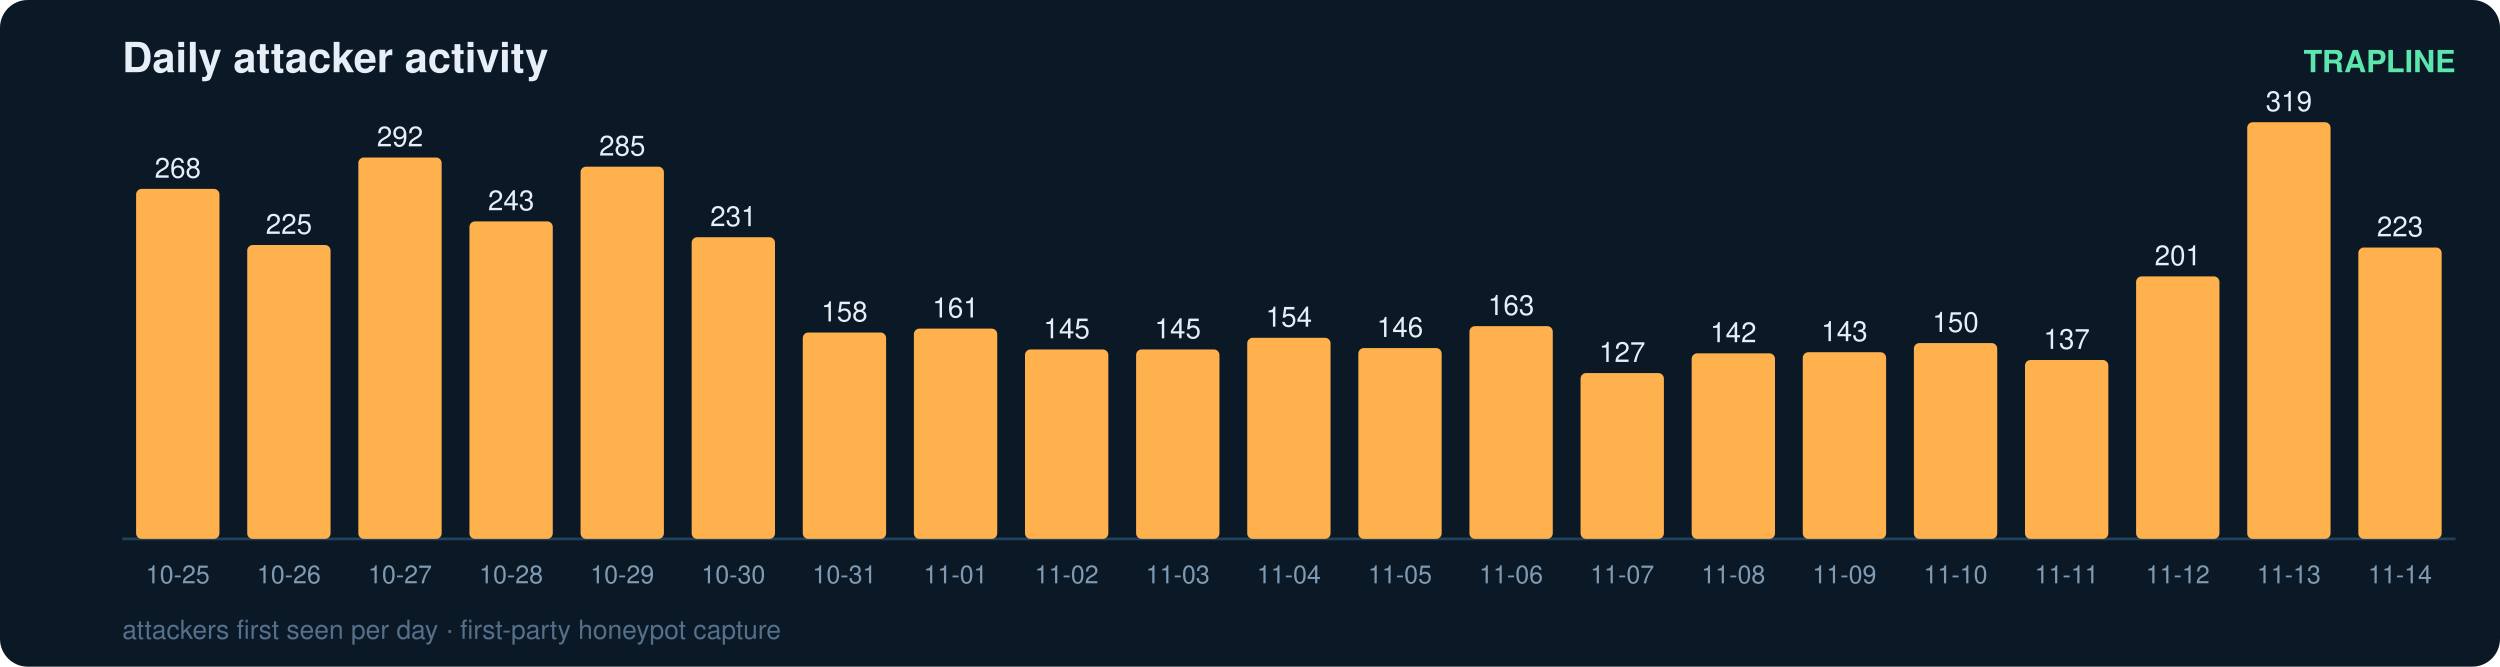
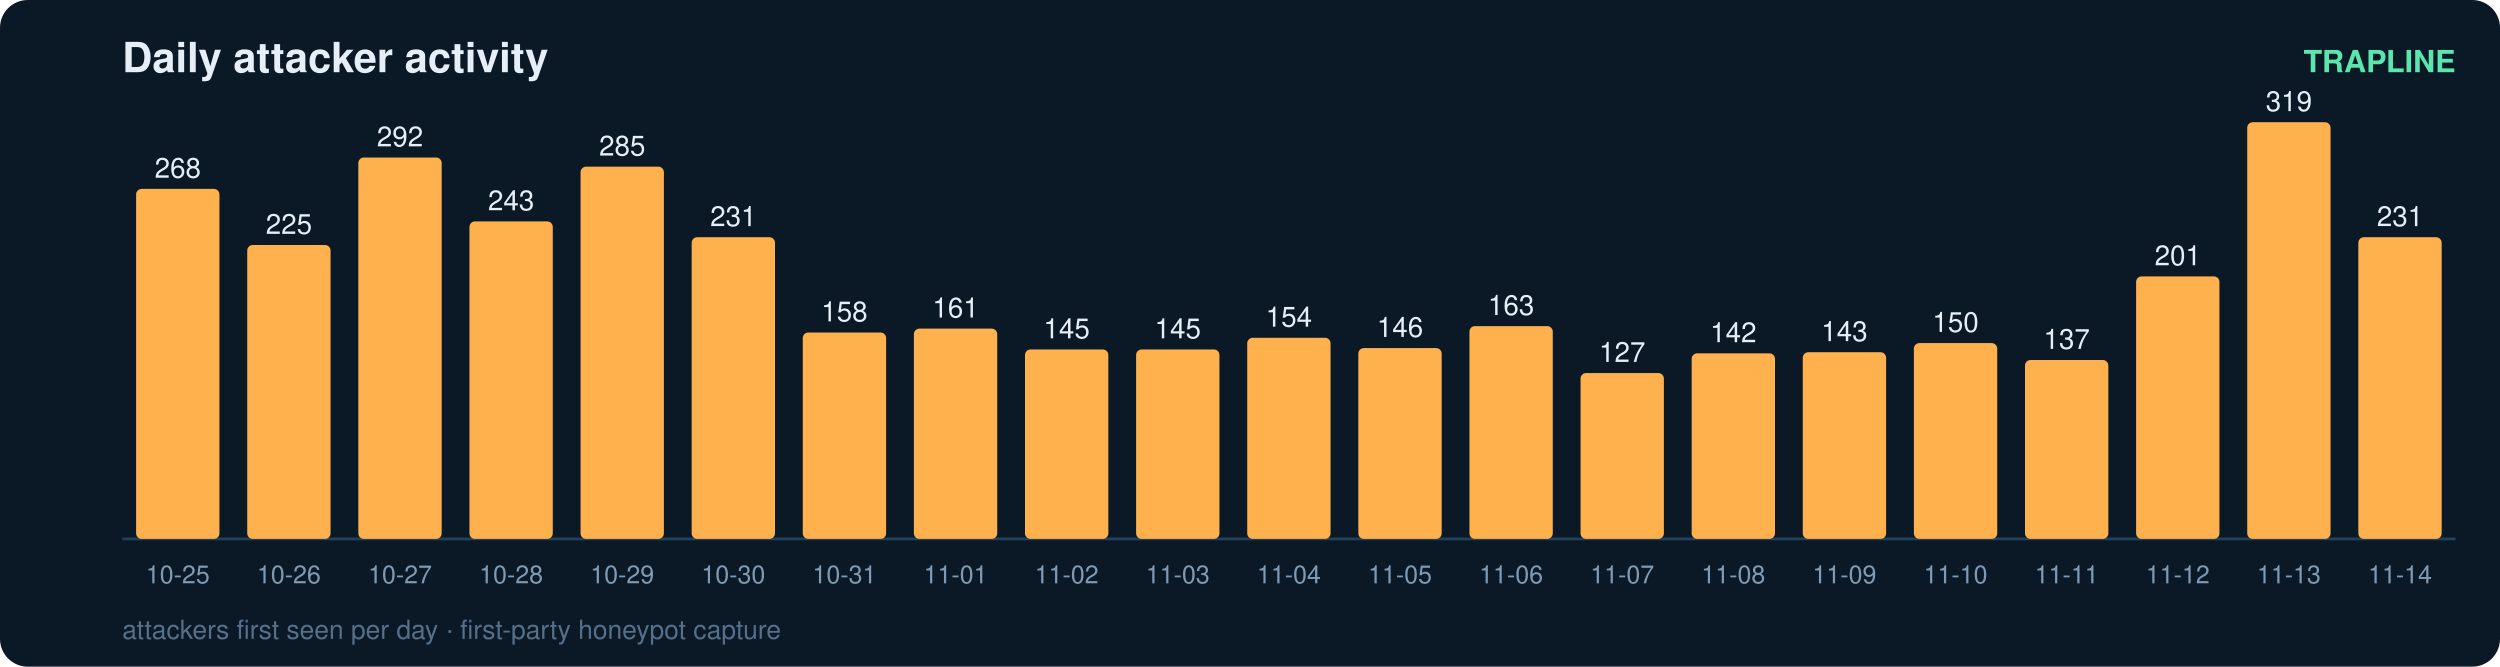
<svg xmlns="http://www.w3.org/2000/svg" width="900" height="240" viewBox="0 0 900 240" font-family="ui-sans-serif,Segoe UI,Helvetica,Arial">
  <rect width="900" height="240" rx="10" fill="#0b1826" />
  <text x="44" y="26" fill="#e6eff7" font-size="15" font-weight="700">Daily attacker activity</text>
  <text x="884" y="26" fill="#5ce6ad" font-size="11" text-anchor="end" font-weight="600">TRAPLINE</text>
  <line x1="44" y1="194" x2="884" y2="194" stroke="#22415a" stroke-width="1" />
  <rect x="49" y="68.0" width="30" height="126.0" rx="2" fill="#ffb14e" />
  <text x="64.0" y="64.0" fill="#e6eff7" font-size="10" text-anchor="middle" font-variant-numeric="tabular-nums">268</text>
  <text x="64.0" y="210.0" fill="#7f9bb3" font-size="9" text-anchor="middle">10-25</text>
  <rect x="89" y="88.2" width="30" height="105.8" rx="2" fill="#ffb14e" />
  <text x="104.0" y="84.2" fill="#e6eff7" font-size="10" text-anchor="middle" font-variant-numeric="tabular-nums">225</text>
  <text x="104.0" y="210.0" fill="#7f9bb3" font-size="9" text-anchor="middle">10-26</text>
  <rect x="129" y="56.7" width="30" height="137.3" rx="2" fill="#ffb14e" />
  <text x="144.0" y="52.7" fill="#e6eff7" font-size="10" text-anchor="middle" font-variant-numeric="tabular-nums">292</text>
  <text x="144.0" y="210.0" fill="#7f9bb3" font-size="9" text-anchor="middle">10-27</text>
  <rect x="169" y="79.7" width="30" height="114.3" rx="2" fill="#ffb14e" />
  <text x="184.0" y="75.7" fill="#e6eff7" font-size="10" text-anchor="middle" font-variant-numeric="tabular-nums">243</text>
  <text x="184.0" y="210.0" fill="#7f9bb3" font-size="9" text-anchor="middle">10-28</text>
  <rect x="209" y="60.0" width="30" height="134.0" rx="2" fill="#ffb14e" />
  <text x="224.0" y="56.0" fill="#e6eff7" font-size="10" text-anchor="middle" font-variant-numeric="tabular-nums">285</text>
  <text x="224.0" y="210.0" fill="#7f9bb3" font-size="9" text-anchor="middle">10-29</text>
  <rect x="249" y="85.4" width="30" height="108.6" rx="2" fill="#ffb14e" />
  <text x="264.0" y="81.4" fill="#e6eff7" font-size="10" text-anchor="middle" font-variant-numeric="tabular-nums">231</text>
  <text x="264.0" y="210.0" fill="#7f9bb3" font-size="9" text-anchor="middle">10-30</text>
  <rect x="289" y="119.7" width="30" height="74.3" rx="2" fill="#ffb14e" />
  <text x="304.0" y="115.7" fill="#e6eff7" font-size="10" text-anchor="middle" font-variant-numeric="tabular-nums">158</text>
  <text x="304.0" y="210.0" fill="#7f9bb3" font-size="9" text-anchor="middle">10-31</text>
  <rect x="329" y="118.3" width="30" height="75.7" rx="2" fill="#ffb14e" />
  <text x="344.0" y="114.3" fill="#e6eff7" font-size="10" text-anchor="middle" font-variant-numeric="tabular-nums">161</text>
  <text x="344.0" y="210.0" fill="#7f9bb3" font-size="9" text-anchor="middle">11-01</text>
  <rect x="369" y="125.8" width="30" height="68.2" rx="2" fill="#ffb14e" />
  <text x="384.0" y="121.8" fill="#e6eff7" font-size="10" text-anchor="middle" font-variant-numeric="tabular-nums">145</text>
  <text x="384.0" y="210.0" fill="#7f9bb3" font-size="9" text-anchor="middle">11-02</text>
  <rect x="409" y="125.8" width="30" height="68.2" rx="2" fill="#ffb14e" />
  <text x="424.0" y="121.8" fill="#e6eff7" font-size="10" text-anchor="middle" font-variant-numeric="tabular-nums">145</text>
  <text x="424.0" y="210.0" fill="#7f9bb3" font-size="9" text-anchor="middle">11-03</text>
  <rect x="449" y="121.6" width="30" height="72.4" rx="2" fill="#ffb14e" />
  <text x="464.0" y="117.6" fill="#e6eff7" font-size="10" text-anchor="middle" font-variant-numeric="tabular-nums">154</text>
  <text x="464.0" y="210.0" fill="#7f9bb3" font-size="9" text-anchor="middle">11-04</text>
  <rect x="489" y="125.3" width="30" height="68.7" rx="2" fill="#ffb14e" />
  <text x="504.0" y="121.3" fill="#e6eff7" font-size="10" text-anchor="middle" font-variant-numeric="tabular-nums">146</text>
  <text x="504.0" y="210.0" fill="#7f9bb3" font-size="9" text-anchor="middle">11-05</text>
  <rect x="529" y="117.4" width="30" height="76.6" rx="2" fill="#ffb14e" />
  <text x="544.0" y="113.4" fill="#e6eff7" font-size="10" text-anchor="middle" font-variant-numeric="tabular-nums">163</text>
  <text x="544.0" y="210.0" fill="#7f9bb3" font-size="9" text-anchor="middle">11-06</text>
  <rect x="569" y="134.3" width="30" height="59.7" rx="2" fill="#ffb14e" />
  <text x="584.0" y="130.3" fill="#e6eff7" font-size="10" text-anchor="middle" font-variant-numeric="tabular-nums">127</text>
  <text x="584.0" y="210.0" fill="#7f9bb3" font-size="9" text-anchor="middle">11-07</text>
  <rect x="609" y="127.2" width="30" height="66.8" rx="2" fill="#ffb14e" />
  <text x="624.0" y="123.2" fill="#e6eff7" font-size="10" text-anchor="middle" font-variant-numeric="tabular-nums">142</text>
  <text x="624.0" y="210.0" fill="#7f9bb3" font-size="9" text-anchor="middle">11-08</text>
  <rect x="649" y="126.8" width="30" height="67.2" rx="2" fill="#ffb14e" />
  <text x="664.0" y="122.8" fill="#e6eff7" font-size="10" text-anchor="middle" font-variant-numeric="tabular-nums">143</text>
  <text x="664.0" y="210.0" fill="#7f9bb3" font-size="9" text-anchor="middle">11-09</text>
  <rect x="689" y="123.5" width="30" height="70.5" rx="2" fill="#ffb14e" />
  <text x="704.0" y="119.5" fill="#e6eff7" font-size="10" text-anchor="middle" font-variant-numeric="tabular-nums">150</text>
  <text x="704.0" y="210.0" fill="#7f9bb3" font-size="9" text-anchor="middle">11-10</text>
  <rect x="729" y="129.6" width="30" height="64.4" rx="2" fill="#ffb14e" />
  <text x="744.0" y="125.6" fill="#e6eff7" font-size="10" text-anchor="middle" font-variant-numeric="tabular-nums">137</text>
  <text x="744.0" y="210.0" fill="#7f9bb3" font-size="9" text-anchor="middle">11-11</text>
  <rect x="769" y="99.5" width="30" height="94.5" rx="2" fill="#ffb14e" />
  <text x="784.0" y="95.5" fill="#e6eff7" font-size="10" text-anchor="middle" font-variant-numeric="tabular-nums">201</text>
  <text x="784.0" y="210.0" fill="#7f9bb3" font-size="9" text-anchor="middle">11-12</text>
  <rect x="809" y="44.0" width="30" height="150.0" rx="2" fill="#ffb14e" />
  <text x="824.0" y="40.0" fill="#e6eff7" font-size="10" text-anchor="middle" font-variant-numeric="tabular-nums">319</text>
  <text x="824.0" y="210.0" fill="#7f9bb3" font-size="9" text-anchor="middle">11-13</text>
-   <rect x="849" y="89.1" width="30" height="104.9" rx="2" fill="#ffb14e" />
-   <text x="864.0" y="85.1" fill="#e6eff7" font-size="10" text-anchor="middle" font-variant-numeric="tabular-nums">223</text>
+   <rect x="849" y="85.4" width="30" height="108.6" rx="2" fill="#ffb14e" />
+   <text x="864.0" y="81.4" fill="#e6eff7" font-size="10" text-anchor="middle" font-variant-numeric="tabular-nums">231</text>
  <text x="864.0" y="210.0" fill="#7f9bb3" font-size="9" text-anchor="middle">11-14</text>
  <text x="44" y="230" fill="#54708a" font-size="9.5">attackers first seen per day · first-party honeypot capture</text>
</svg>
